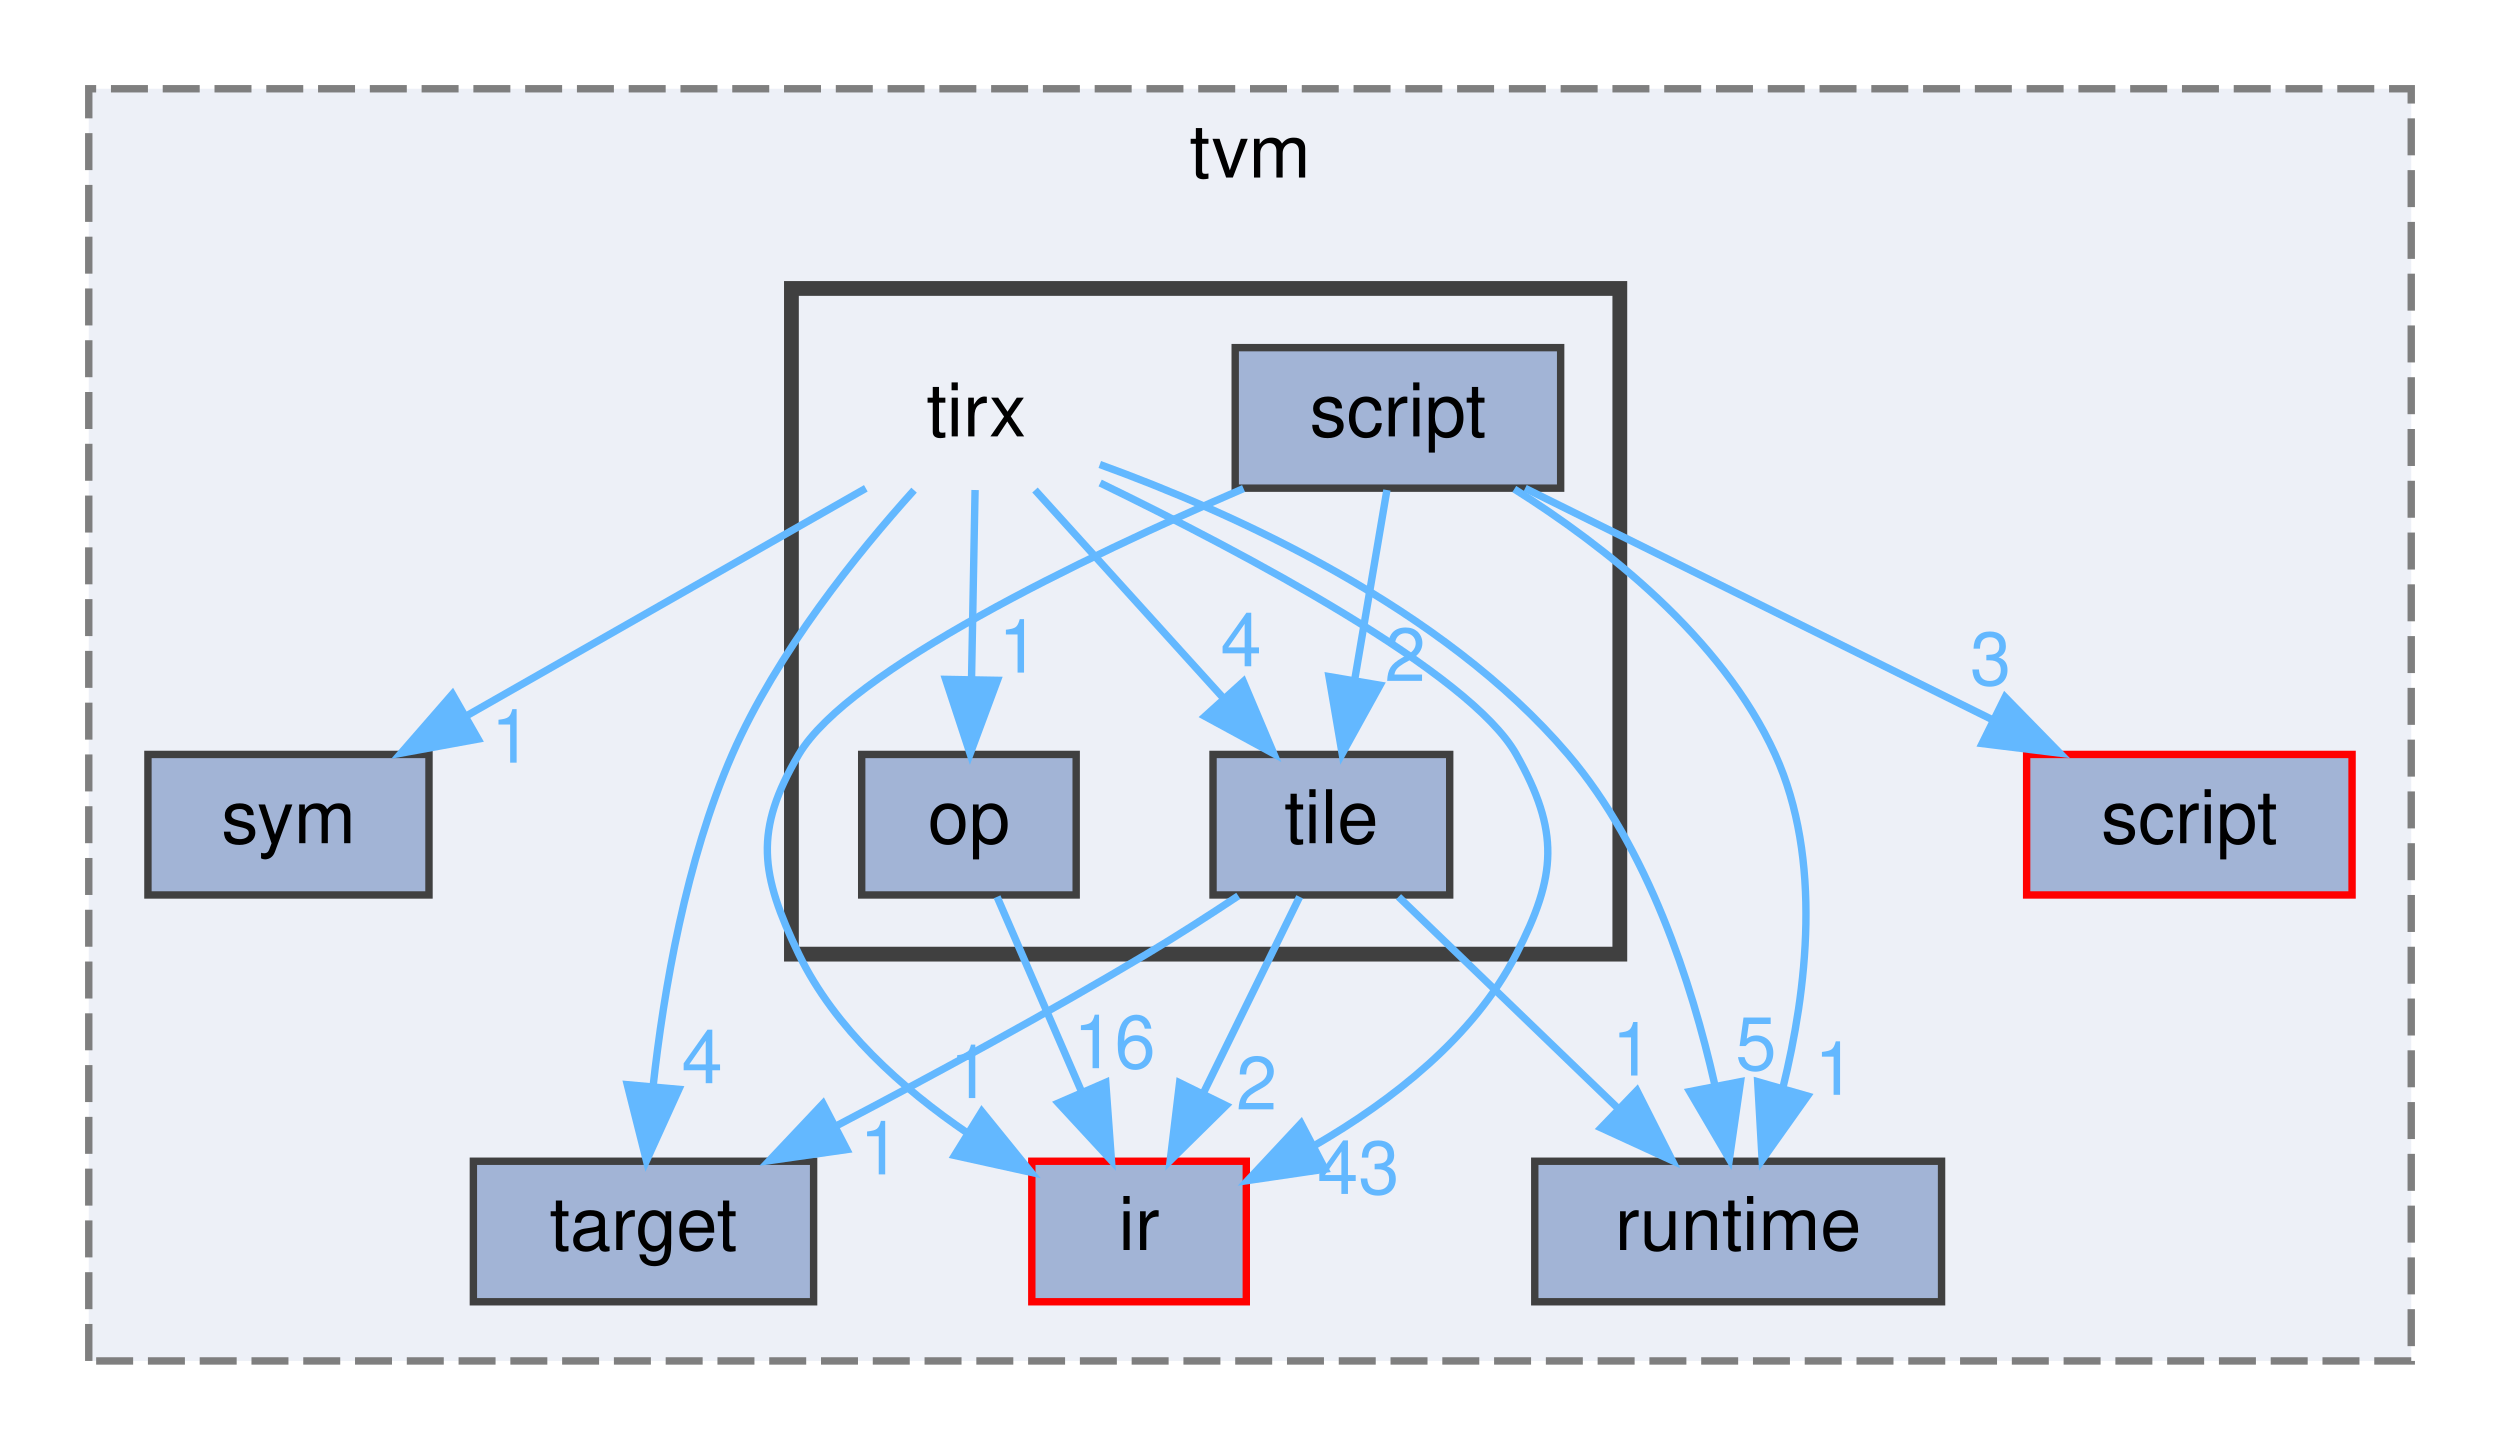
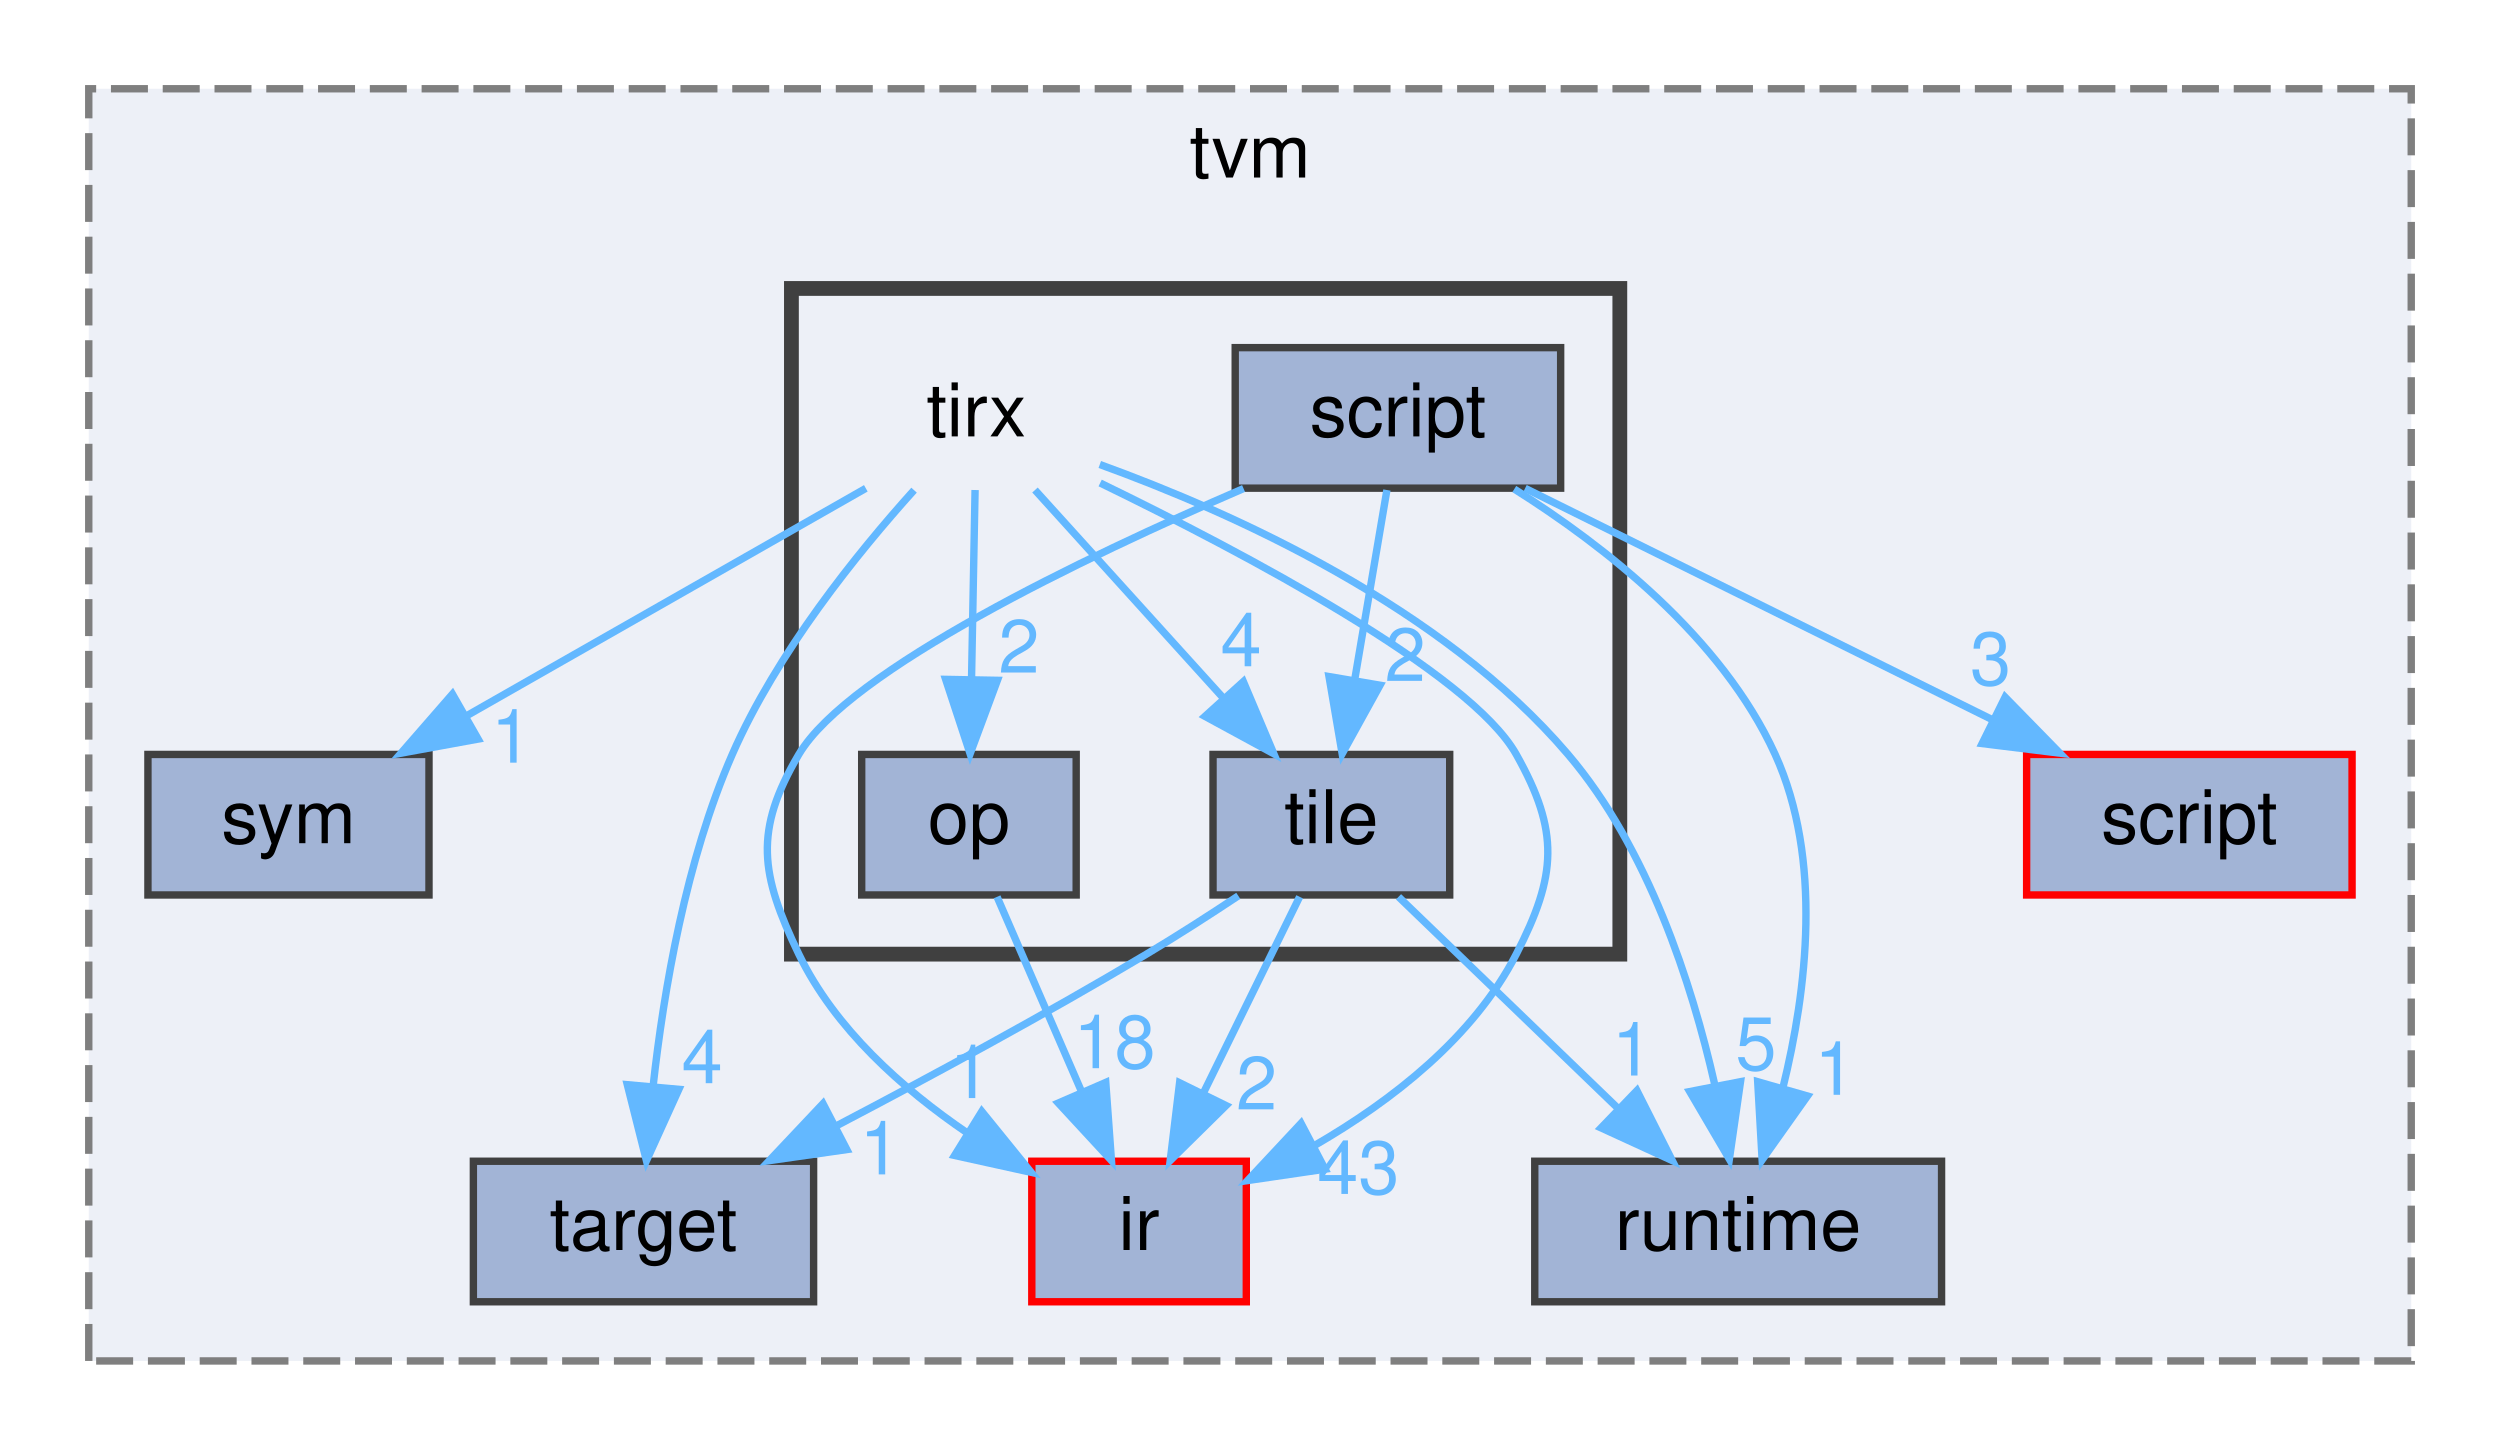
<svg xmlns="http://www.w3.org/2000/svg" xmlns:xlink="http://www.w3.org/1999/xlink" width="338pt" height="196pt" viewBox="0.00 0.00 338.00 196.00">
  <g id="graph0" class="graph" transform="scale(1 1) rotate(0) translate(4 192)">
    <g id="clust1" class="cluster">
      <g id="a_clust1">
        <a xlink:href="dir_8ade5590a8387e2ac65f0ce8400f6f1e.html" target="_top" xlink:title="tvm">
          <polygon fill="#edf0f7" stroke="#7f7f7f" stroke-dasharray="5,2" points="8,-8 8,-180 322,-180 322,-8 8,-8" />
          <text text-anchor="middle" x="165" y="-168" font-family="Helvetica,sans-Serif" font-size="10.00">tvm</text>
        </a>
      </g>
    </g>
    <g id="clust2" class="cluster">
      <g id="a_clust2">
        <a xlink:href="dir_c045fccf102ba35c07a77dc425681d8c.html" target="_top">
          <polygon fill="#edf0f7" stroke="#404040" stroke-width="2" points="103,-63 103,-153 215,-153 215,-63 103,-63" />
        </a>
      </g>
    </g>
    <g id="node1" class="node">
      <g id="a_node1">
        <a xlink:href="dir_19b06f218b4288764b47fc2bab1d8d26.html" target="_top" xlink:title="script">
          <polygon fill="#a2b4d6" stroke="red" points="314,-90 270,-90 270,-71 314,-71 314,-90" />
          <text text-anchor="middle" x="292" y="-78" font-family="Helvetica,sans-Serif" font-size="10.00">script</text>
        </a>
      </g>
    </g>
    <g id="node2" class="node">
      <g id="a_node2">
        <a xlink:href="dir_5a890382c151c7d59397aac2ea4cbcc9.html" target="_top" xlink:title="sym">
          <polygon fill="#a2b4d6" stroke="#404040" points="54,-90 16,-90 16,-71 54,-71 54,-90" />
          <text text-anchor="middle" x="35" y="-78" font-family="Helvetica,sans-Serif" font-size="10.00">sym</text>
        </a>
      </g>
    </g>
    <g id="node3" class="node">
      <g id="a_node3">
        <a xlink:href="dir_87749c043c9e8e2fccf4ea999dd5a4dd.html" target="_top" xlink:title="ir">
          <polygon fill="#a2b4d6" stroke="red" points="164.5,-35 135.5,-35 135.5,-16 164.5,-16 164.5,-35" />
          <text text-anchor="middle" x="150" y="-23" font-family="Helvetica,sans-Serif" font-size="10.00">ir</text>
        </a>
      </g>
    </g>
    <g id="node4" class="node">
      <g id="a_node4">
        <a xlink:href="dir_b0ced92745fb678b3dfc51ada7a69227.html" target="_top" xlink:title="target">
          <polygon fill="#a2b4d6" stroke="#404040" points="106,-35 60,-35 60,-16 106,-16 106,-35" />
          <text text-anchor="middle" x="83" y="-23" font-family="Helvetica,sans-Serif" font-size="10.00">target</text>
        </a>
      </g>
    </g>
    <g id="node5" class="node">
      <g id="a_node5">
        <a xlink:href="dir_cd049f2274dde4309e2292e7ff014d88.html" target="_top" xlink:title="runtime">
          <polygon fill="#a2b4d6" stroke="#404040" points="258.5,-35 203.5,-35 203.5,-16 258.5,-16 258.5,-35" />
          <text text-anchor="middle" x="231" y="-23" font-family="Helvetica,sans-Serif" font-size="10.00">runtime</text>
        </a>
      </g>
    </g>
    <g id="node6" class="node">
      <text text-anchor="middle" x="128" y="-133" font-family="Helvetica,sans-Serif" font-size="10.00">tirx</text>
    </g>
    <g id="edge2" class="edge">
      <g id="a_edge2">
        <a xlink:href="dir_000047_000042.html" target="_top">
          <path fill="none" stroke="#63b8ff" d="M113.06,-125.98C98.5,-117.69 76.13,-104.94 59.07,-95.22" />
          <polygon fill="#63b8ff" stroke="#63b8ff" points="60.64,-92.08 50.21,-90.17 57.17,-98.16 60.64,-92.08" />
        </a>
      </g>
      <g id="a_edge2-headlabel">
        <a xlink:href="dir_000047_000042.html" target="_top" xlink:title="1">
          <text text-anchor="middle" x="65.16" y="-88.89" font-family="Helvetica,sans-Serif" font-size="10.00" fill="#63b8ff">1</text>
        </a>
      </g>
    </g>
    <g id="edge3" class="edge">
      <g id="a_edge3">
        <a xlink:href="dir_000047_000015.html" target="_top">
          <path fill="none" stroke="#63b8ff" d="M144.74,-126.7C164.3,-117.2 194.79,-101.07 201,-90 206.88,-79.54 206.49,-73.67 201,-63 195.21,-51.73 184.14,-43.16 173.79,-37.17" />
          <polygon fill="#63b8ff" stroke="#63b8ff" points="175.15,-33.93 164.67,-32.39 171.9,-40.13 175.15,-33.93" />
        </a>
      </g>
      <g id="a_edge3-headlabel">
        <a xlink:href="dir_000047_000015.html" target="_top" xlink:title="43">
          <text text-anchor="middle" x="179.65" y="-30.58" font-family="Helvetica,sans-Serif" font-size="10.00" fill="#63b8ff">43</text>
        </a>
      </g>
    </g>
    <g id="edge4" class="edge">
      <g id="a_edge4">
        <a xlink:href="dir_000047_000043.html" target="_top">
          <path fill="none" stroke="#63b8ff" d="M119.58,-125.73C111.95,-117.26 101.01,-103.75 95,-90 88.74,-75.69 85.74,-58.16 84.3,-45.15" />
          <polygon fill="#63b8ff" stroke="#63b8ff" points="87.78,-44.72 83.4,-35.07 80.81,-45.35 87.78,-44.72" />
        </a>
      </g>
      <g id="a_edge4-headlabel">
        <a xlink:href="dir_000047_000043.html" target="_top" xlink:title="4">
          <text text-anchor="middle" x="90.93" y="-45.55" font-family="Helvetica,sans-Serif" font-size="10.00" fill="#63b8ff">4</text>
        </a>
      </g>
    </g>
    <g id="edge5" class="edge">
      <g id="a_edge5">
        <a xlink:href="dir_000047_000033.html" target="_top">
          <path fill="none" stroke="#63b8ff" d="M144.69,-129.2C162.68,-122.68 191,-109.97 208,-90 218.81,-77.31 224.71,-59.12 227.81,-45.47" />
          <polygon fill="#63b8ff" stroke="#63b8ff" points="231.32,-45.76 229.81,-35.28 224.45,-44.42 231.32,-45.76" />
        </a>
      </g>
      <g id="a_edge5-headlabel">
        <a xlink:href="dir_000047_000033.html" target="_top" xlink:title="5">
          <text text-anchor="middle" x="233.41" y="-47.34" font-family="Helvetica,sans-Serif" font-size="10.00" fill="#63b8ff">5</text>
        </a>
      </g>
    </g>
    <g id="node7" class="node">
      <g id="a_node7">
        <a xlink:href="dir_d132ea476fddf11e6acbe14e14d62133.html" target="_top" xlink:title="op">
          <polygon fill="#a2b4d6" stroke="#404040" points="141.5,-90 112.5,-90 112.5,-71 141.5,-71 141.5,-90" />
          <text text-anchor="middle" x="127" y="-78" font-family="Helvetica,sans-Serif" font-size="10.00">op</text>
        </a>
      </g>
    </g>
    <g id="edge6" class="edge">
      <g id="a_edge6">
        <a xlink:href="dir_000047_000027.html" target="_top">
          <path fill="none" stroke="#63b8ff" d="M127.83,-125.75C127.7,-118.8 127.52,-108.85 127.35,-100.13" />
          <polygon fill="#63b8ff" stroke="#63b8ff" points="130.85,-100.02 127.16,-90.09 123.85,-100.15 130.85,-100.02" />
        </a>
      </g>
      <g id="a_edge6-headlabel">
-         <a xlink:href="dir_000047_000027.html" target="_top" xlink:title="1">
-           <text text-anchor="middle" x="133.76" y="-101.06" font-family="Helvetica,sans-Serif" font-size="10.00" fill="#63b8ff">1</text>
+         <a xlink:href="dir_000047_000027.html" target="_top" xlink:title="2">
+           <text text-anchor="middle" x="133.76" y="-101.06" font-family="Helvetica,sans-Serif" font-size="10.00" fill="#63b8ff">2</text>
        </a>
      </g>
    </g>
    <g id="node9" class="node">
      <g id="a_node9">
        <a xlink:href="dir_078d61b78b63550c502b45511ff80ade.html" target="_top" xlink:title="tile">
          <polygon fill="#a2b4d6" stroke="#404040" points="192,-90 160,-90 160,-71 192,-71 192,-90" />
          <text text-anchor="middle" x="176" y="-78" font-family="Helvetica,sans-Serif" font-size="10.00">tile</text>
        </a>
      </g>
    </g>
    <g id="edge1" class="edge">
      <g id="a_edge1">
        <a xlink:href="dir_000047_000045.html" target="_top">
          <path fill="none" stroke="#63b8ff" d="M135.93,-125.75C142.85,-118.11 153.07,-106.82 161.45,-97.56" />
          <polygon fill="#63b8ff" stroke="#63b8ff" points="164.1,-99.85 168.22,-90.09 158.91,-95.15 164.1,-99.85" />
        </a>
      </g>
      <g id="a_edge1-headlabel">
        <a xlink:href="dir_000047_000045.html" target="_top" xlink:title="4">
          <text text-anchor="middle" x="163.79" y="-101.92" font-family="Helvetica,sans-Serif" font-size="10.00" fill="#63b8ff">4</text>
        </a>
      </g>
    </g>
    <g id="edge7" class="edge">
      <g id="a_edge7">
        <a xlink:href="dir_000027_000015.html" target="_top">
          <path fill="none" stroke="#63b8ff" d="M130.8,-70.75C133.91,-63.57 138.42,-53.18 142.29,-44.27" />
          <polygon fill="#63b8ff" stroke="#63b8ff" points="145.5,-45.66 146.27,-35.09 139.08,-42.87 145.5,-45.66" />
        </a>
      </g>
      <g id="a_edge7-headlabel">
-         <a xlink:href="dir_000027_000015.html" target="_top" xlink:title="16">
-           <text text-anchor="middle" x="146.68" y="-47.58" font-family="Helvetica,sans-Serif" font-size="10.00" fill="#63b8ff">16</text>
+         <a xlink:href="dir_000027_000015.html" target="_top" xlink:title="18">
+           <text text-anchor="middle" x="146.68" y="-47.58" font-family="Helvetica,sans-Serif" font-size="10.00" fill="#63b8ff">18</text>
        </a>
      </g>
    </g>
    <g id="node8" class="node">
      <g id="a_node8">
        <a xlink:href="dir_0fc5f47366696c0cd80ae7418858dfa8.html" target="_top" xlink:title="script">
          <polygon fill="#a2b4d6" stroke="#404040" points="207,-145 163,-145 163,-126 207,-126 207,-145" />
          <text text-anchor="middle" x="185" y="-133" font-family="Helvetica,sans-Serif" font-size="10.00">script</text>
        </a>
      </g>
    </g>
    <g id="edge9" class="edge">
      <g id="a_edge9">
        <a xlink:href="dir_000040_000039.html" target="_top">
          <path fill="none" stroke="#63b8ff" d="M202.19,-125.98C219.25,-117.54 245.63,-104.47 265.4,-94.68" />
          <polygon fill="#63b8ff" stroke="#63b8ff" points="267.09,-97.75 274.5,-90.17 263.98,-91.47 267.09,-97.75" />
        </a>
      </g>
      <g id="a_edge9-headlabel">
        <a xlink:href="dir_000040_000039.html" target="_top" xlink:title="3">
          <text text-anchor="middle" x="265.13" y="-99.39" font-family="Helvetica,sans-Serif" font-size="10.00" fill="#63b8ff">3</text>
        </a>
      </g>
    </g>
    <g id="edge10" class="edge">
      <g id="a_edge10">
        <a xlink:href="dir_000040_000015.html" target="_top">
          <path fill="none" stroke="#63b8ff" d="M164.13,-125.95C142.44,-116.59 110.74,-101.39 104,-90 97.89,-79.67 98.78,-73.81 104,-63 108.86,-52.95 117.97,-44.82 126.82,-38.8" />
          <polygon fill="#63b8ff" stroke="#63b8ff" points="128.74,-41.73 135.41,-33.5 125.06,-35.78 128.74,-41.73" />
        </a>
      </g>
      <g id="a_edge10-headlabel">
        <a xlink:href="dir_000040_000015.html" target="_top" xlink:title="1">
          <text text-anchor="middle" x="127.17" y="-43.54" font-family="Helvetica,sans-Serif" font-size="10.00" fill="#63b8ff">1</text>
        </a>
      </g>
    </g>
    <g id="edge11" class="edge">
      <g id="a_edge11">
        <a xlink:href="dir_000040_000033.html" target="_top">
          <path fill="none" stroke="#63b8ff" d="M200.73,-125.88C212.88,-118.23 228.8,-105.83 236,-90 242.44,-75.84 240.29,-58.08 237.05,-44.94" />
          <polygon fill="#63b8ff" stroke="#63b8ff" points="240.37,-43.82 234.24,-35.18 233.64,-45.75 240.37,-43.82" />
        </a>
      </g>
      <g id="a_edge11-headlabel">
        <a xlink:href="dir_000040_000033.html" target="_top" xlink:title="1">
          <text text-anchor="middle" x="244.09" y="-43.98" font-family="Helvetica,sans-Serif" font-size="10.00" fill="#63b8ff">1</text>
        </a>
      </g>
    </g>
    <g id="edge8" class="edge">
      <g id="a_edge8">
        <a xlink:href="dir_000040_000045.html" target="_top">
          <path fill="none" stroke="#63b8ff" d="M183.51,-125.75C182.33,-118.8 180.64,-108.85 179.16,-100.13" />
          <polygon fill="#63b8ff" stroke="#63b8ff" points="182.58,-99.36 177.46,-90.09 175.68,-100.53 182.58,-99.36" />
        </a>
      </g>
      <g id="a_edge8-headlabel">
        <a xlink:href="dir_000040_000045.html" target="_top" xlink:title="2">
          <text text-anchor="middle" x="185.98" y="-99.93" font-family="Helvetica,sans-Serif" font-size="10.00" fill="#63b8ff">2</text>
        </a>
      </g>
    </g>
    <g id="edge12" class="edge">
      <g id="a_edge12">
        <a xlink:href="dir_000045_000015.html" target="_top">
          <path fill="none" stroke="#63b8ff" d="M171.71,-70.75C168.19,-63.57 163.09,-53.18 158.72,-44.27" />
          <polygon fill="#63b8ff" stroke="#63b8ff" points="161.76,-42.53 154.21,-35.09 155.48,-45.61 161.76,-42.53" />
        </a>
      </g>
      <g id="a_edge12-headlabel">
        <a xlink:href="dir_000045_000015.html" target="_top" xlink:title="2">
          <text text-anchor="middle" x="165.89" y="-42" font-family="Helvetica,sans-Serif" font-size="10.00" fill="#63b8ff">2</text>
        </a>
      </g>
    </g>
    <g id="edge13" class="edge">
      <g id="a_edge13">
        <a xlink:href="dir_000045_000043.html" target="_top">
          <path fill="none" stroke="#63b8ff" d="M163.42,-70.88C159.49,-68.27 155.11,-65.45 151,-63 137.43,-54.9 121.93,-46.52 109.16,-39.83" />
          <polygon fill="#63b8ff" stroke="#63b8ff" points="110.49,-36.58 100,-35.08 107.27,-42.79 110.49,-36.58" />
        </a>
      </g>
      <g id="a_edge13-headlabel">
        <a xlink:href="dir_000045_000043.html" target="_top" xlink:title="1">
          <text text-anchor="middle" x="114.99" y="-33.22" font-family="Helvetica,sans-Serif" font-size="10.00" fill="#63b8ff">1</text>
        </a>
      </g>
    </g>
    <g id="edge14" class="edge">
      <g id="a_edge14">
        <a xlink:href="dir_000045_000033.html" target="_top">
          <path fill="none" stroke="#63b8ff" d="M185.08,-70.75C193.09,-63.03 204.96,-51.6 214.62,-42.28" />
          <polygon fill="#63b8ff" stroke="#63b8ff" points="217.31,-44.55 222.09,-35.09 212.46,-39.51 217.31,-44.55" />
        </a>
      </g>
      <g id="a_edge14-headlabel">
        <a xlink:href="dir_000045_000033.html" target="_top" xlink:title="1">
          <text text-anchor="middle" x="216.7" y="-46.59" font-family="Helvetica,sans-Serif" font-size="10.00" fill="#63b8ff">1</text>
        </a>
      </g>
    </g>
  </g>
</svg>
